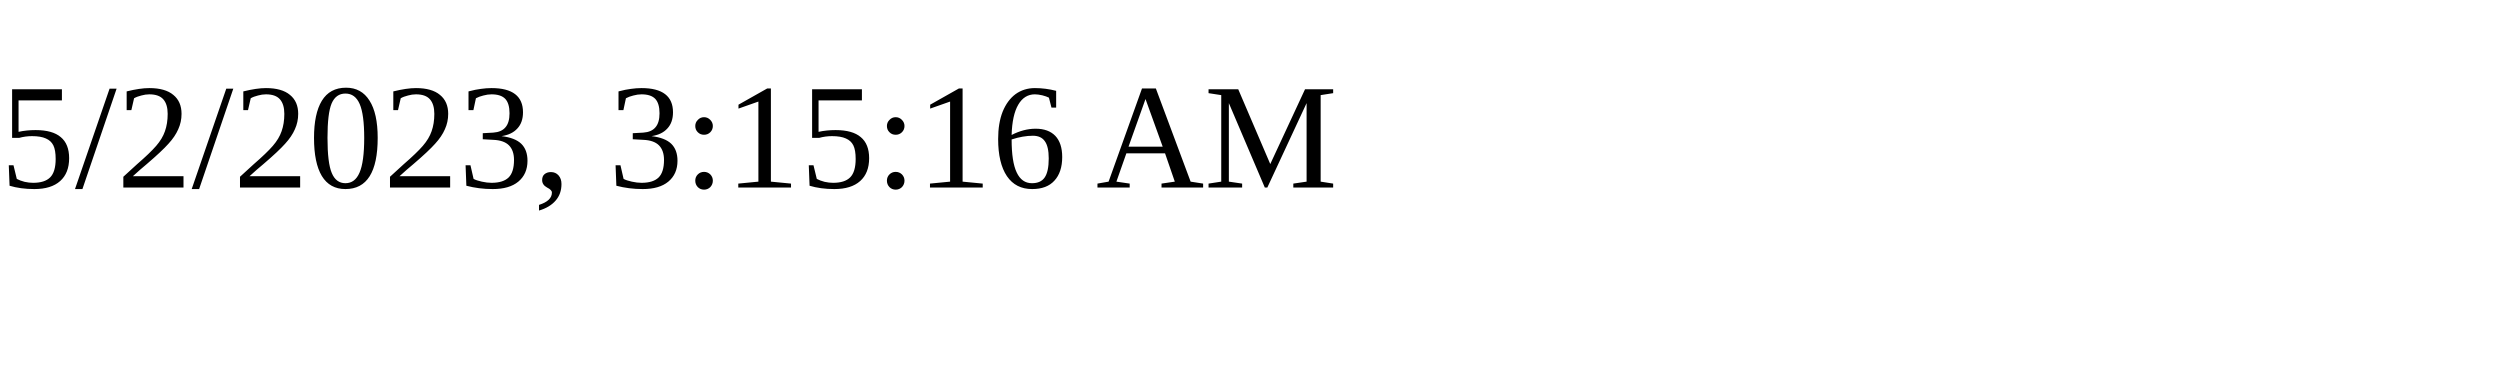
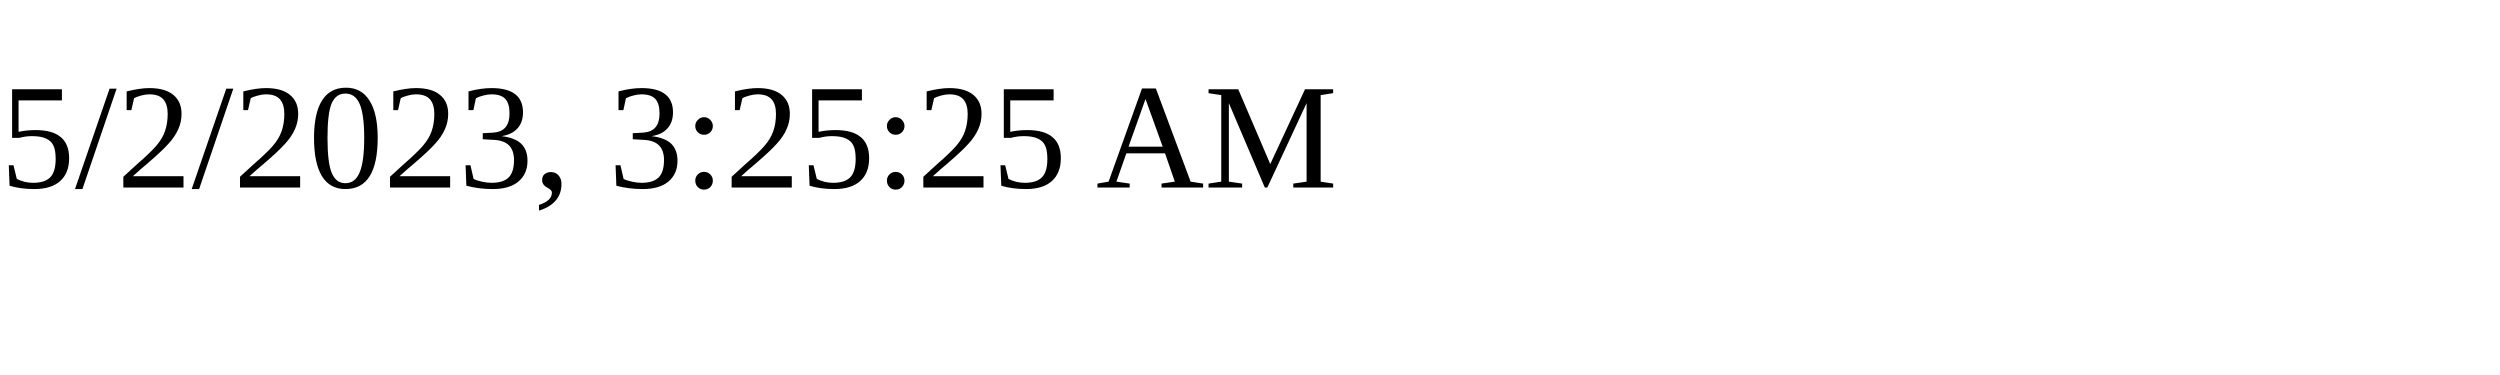
<svg xmlns="http://www.w3.org/2000/svg" height="30" width="200">
-   <text x="0" y="15">5/2/2023, 3:15:16 AM</text>
+   <text x="0" y="15">5/2/2023, 3:25:25 AM</text>
</svg>
